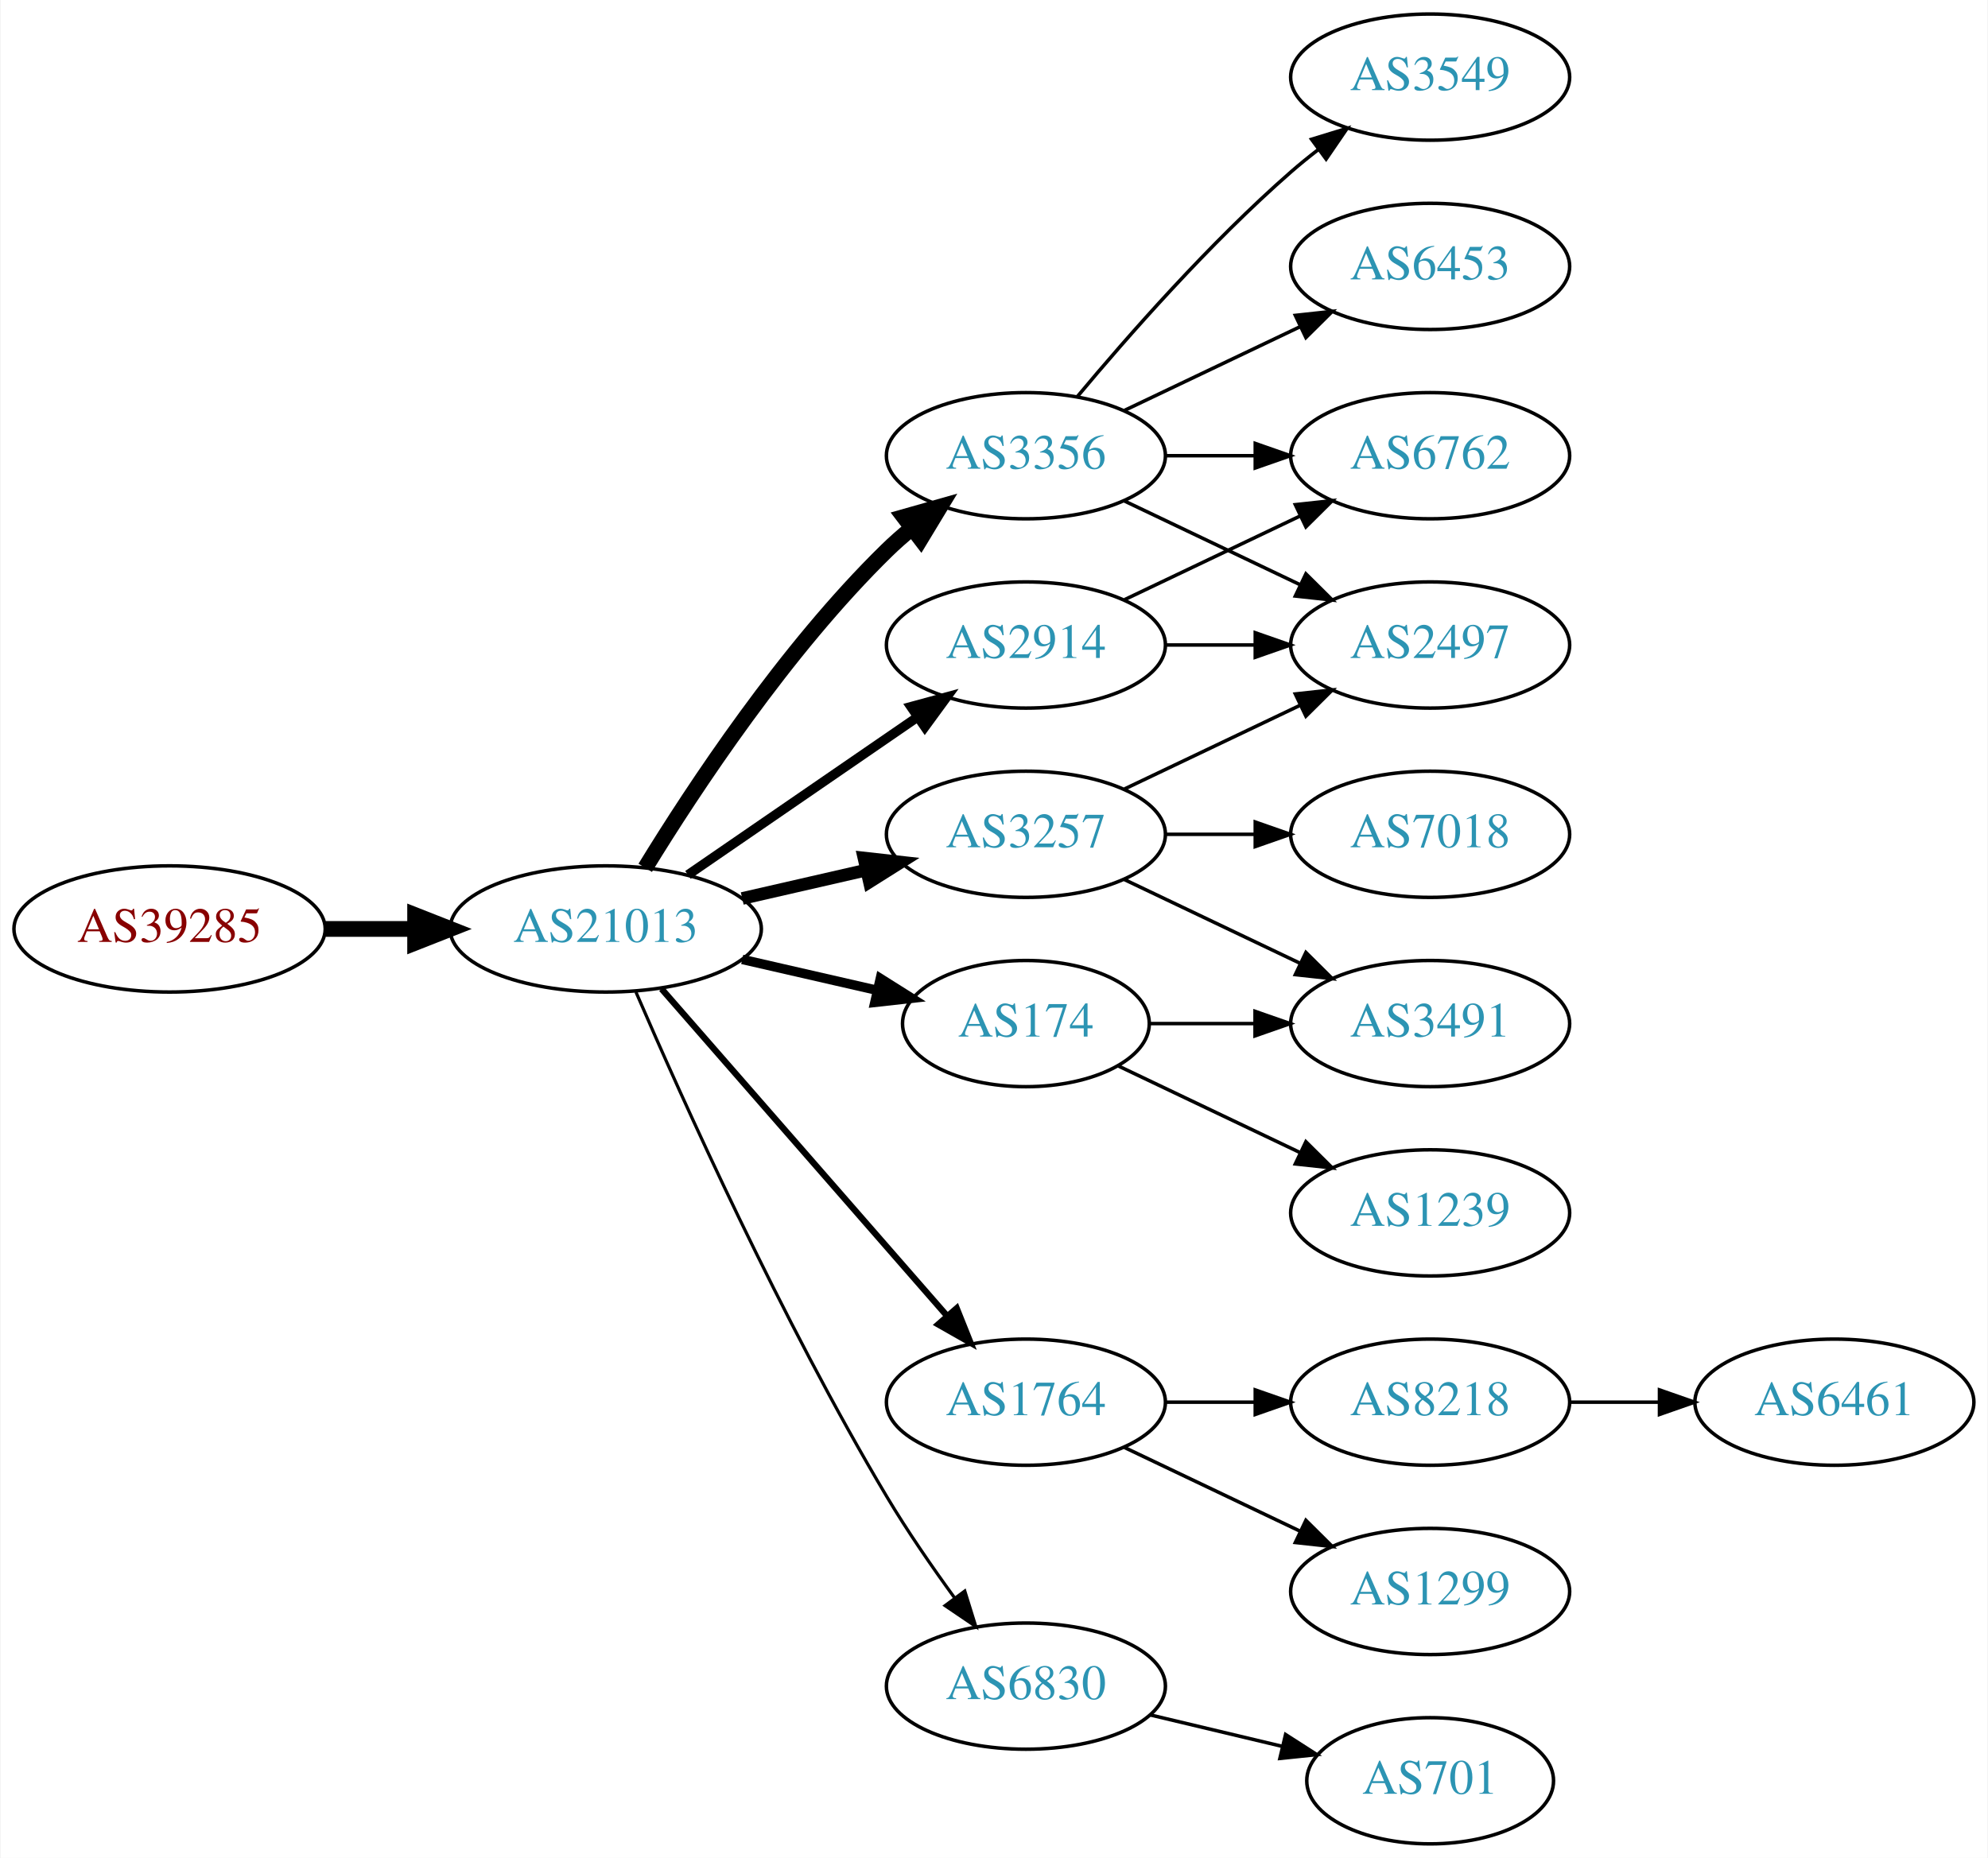
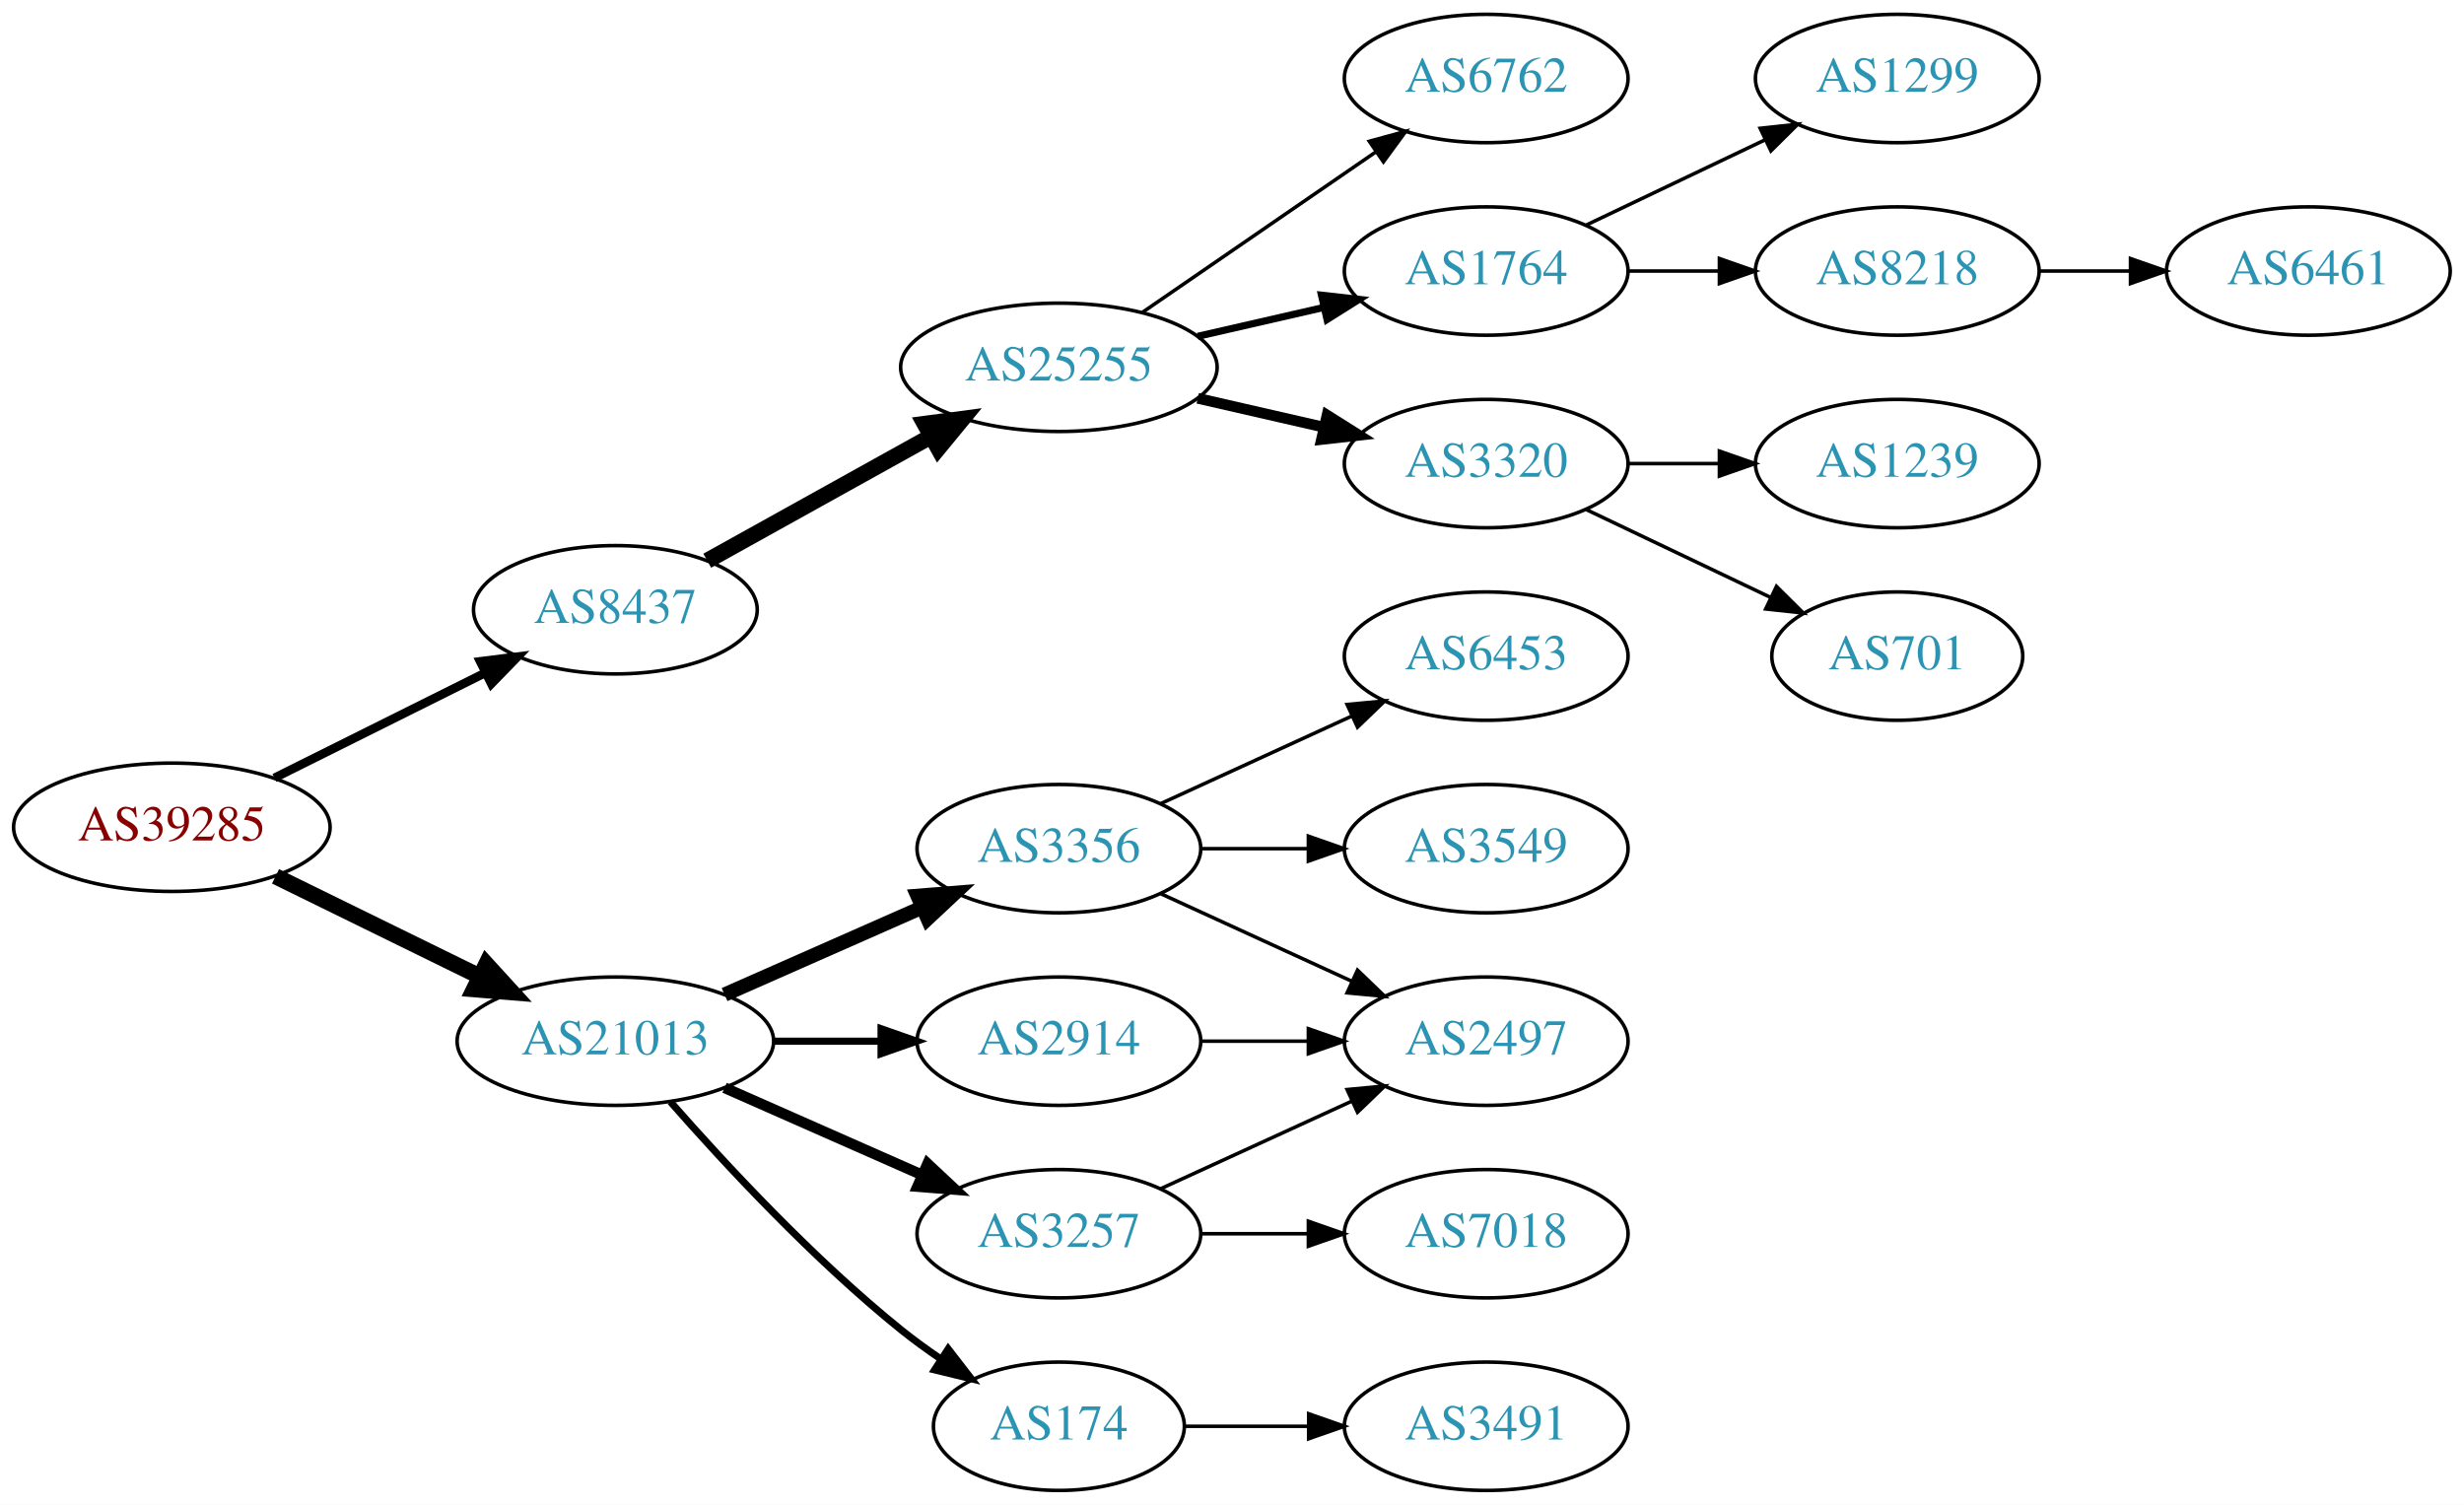
- <svg xmlns="http://www.w3.org/2000/svg" xmlns:xlink="http://www.w3.org/1999/xlink" width="567pt" height="530pt" viewBox="0.00 0.00 566.66 530.00">
-   <g id="graph0" class="graph" transform="scale(1 1) rotate(0) translate(4 526)">
-     <polygon fill="white" stroke="none" points="-4,4 -4,-526 562.663,-526 562.663,4 -4,4" />
+ <svg xmlns="http://www.w3.org/2000/svg" xmlns:xlink="http://www.w3.org/1999/xlink" width="691pt" height="422pt" viewBox="0.00 0.00 691.06 422.00">
+   <g id="graph0" class="graph" transform="scale(1 1) rotate(0) translate(4 418)">
+     <polygon fill="white" stroke="none" points="-4,4 -4,-418 687.055,-418 687.055,4 -4,4" />
    <g id="node1" class="node">
      <g id="a_node1">
        <a xlink:href="/asn/39285" xlink:title="AS39285 ~ Gartner KG [AT]">
-           <ellipse fill="#ffffff" stroke="black" cx="44.196" cy="-261" rx="44.393" ry="18" />
-           <text text-anchor="middle" x="44.196" y="-257.3" font-family="Times,serif" font-size="14.00" fill="#880000">AS39285</text>
+           <ellipse fill="#ffffff" stroke="black" cx="44.196" cy="-186" rx="44.393" ry="18" />
+           <text text-anchor="middle" x="44.196" y="-182.3" font-family="Times,serif" font-size="14.00" fill="#880000">AS39285</text>
        </a>
      </g>
    </g>
    <g id="node2" class="node">
      <g id="a_node2">
-         <a xlink:href="/asn/21013" xlink:title="AS21013 ~ Wels, AT [AT]">
-           <ellipse fill="#ffffff" stroke="black" cx="168.588" cy="-261" rx="44.393" ry="18" />
-           <text text-anchor="middle" x="168.588" y="-257.3" font-family="Times,serif" font-size="14.00" fill="#2c94b3">AS21013</text>
+         <a xlink:href="/asn/8437" xlink:title="AS8437 ~ Hutchison Drei Austria GmbH [AT]">
+           <ellipse fill="#ffffff" stroke="black" cx="168.588" cy="-247" rx="39.794" ry="18" />
+           <text text-anchor="middle" x="168.588" y="-243.3" font-family="Times,serif" font-size="14.00" fill="#2c94b3">AS8437</text>
        </a>
      </g>
    </g>
    <g id="edge1" class="edge">
-       <path fill="none" stroke="black" stroke-width="4.5" d="M88.692,-261C96.898,-261 105.569,-261 114.041,-261" />
-       <polygon fill="black" stroke="black" stroke-width="4.5" points="114.233,-264.938 124.233,-261 114.233,-257.063 114.233,-264.938" />
+       <path fill="none" stroke="black" stroke-width="2.455" d="M72.969,-199.842C90.466,-208.562 113.222,-219.904 132.032,-229.279" />
+       <polygon fill="black" stroke="black" stroke-width="2.455" points="130.673,-232.512 141.184,-233.84 133.795,-226.247 130.673,-232.512" />
    </g>
    <g id="node3" class="node">
      <g id="a_node3">
-         <a xlink:href="/asn/3356" xlink:title="AS3356 ~ Level 3 Parent, LLC [US]">
-           <ellipse fill="#ffffff" stroke="black" cx="288.431" cy="-396" rx="39.794" ry="18" />
-           <text text-anchor="middle" x="288.431" y="-392.3" font-family="Times,serif" font-size="14.00" fill="#2c94b3">AS3356</text>
+         <a xlink:href="/asn/21013" xlink:title="AS21013 ~ Wels, AT [AT]">
+           <ellipse fill="#ffffff" stroke="black" cx="168.588" cy="-126" rx="44.393" ry="18" />
+           <text text-anchor="middle" x="168.588" y="-122.3" font-family="Times,serif" font-size="14.00" fill="#2c94b3">AS21013</text>
        </a>
      </g>
    </g>
    <g id="edge2" class="edge">
-       <path fill="none" stroke="black" stroke-width="4.5" d="M179.854,-278.44C193.662,-300.991 219.851,-340.722 248.784,-369 250.924,-371.092 253.242,-373.137 255.642,-375.106" />
-       <polygon fill="black" stroke="black" stroke-width="4.5" points="253.643,-378.533 263.983,-381.464 258.417,-372.27 253.643,-378.533" />
+       <path fill="none" stroke="black" stroke-width="4.5" d="M73.275,-172.235C90.301,-163.888 112.221,-153.143 130.642,-144.112" />
+       <polygon fill="black" stroke="black" stroke-width="4.5" points="132.394,-147.639 139.64,-139.701 128.927,-140.567 132.394,-147.639" />
    </g>
    <g id="node4" class="node">
      <g id="a_node4">
+         <a xlink:href="/asn/25255" xlink:title="AS25255 ~ ==&gt; TELE2 AUSTRIA &lt;== [AT]">
+           <ellipse fill="#ffffff" stroke="black" cx="292.98" cy="-315" rx="44.393" ry="18" />
+           <text text-anchor="middle" x="292.98" y="-311.3" font-family="Times,serif" font-size="14.00" fill="#2c94b3">AS25255</text>
+         </a>
+       </g>
+     </g>
+     <g id="edge3" class="edge">
+       <path fill="none" stroke="black" stroke-width="4.5" d="M194.356,-260.761C212.407,-270.79 237.106,-284.512 257.144,-295.645" />
+       <polygon fill="black" stroke="black" stroke-width="4.5" points="255.328,-299.141 265.982,-300.556 259.153,-292.257 255.328,-299.141" />
+     </g>
+     <g id="node13" class="node">
+       <g id="a_node13">
+         <a xlink:href="/asn/3356" xlink:title="AS3356 ~ Level 3 Parent, LLC [US]">
+           <ellipse fill="#ffffff" stroke="black" cx="292.98" cy="-180" rx="39.794" ry="18" />
+           <text text-anchor="middle" x="292.98" y="-176.3" font-family="Times,serif" font-size="14.00" fill="#2c94b3">AS3356</text>
+         </a>
+       </g>
+     </g>
+     <g id="edge12" class="edge">
+       <path fill="none" stroke="black" stroke-width="4" d="M199.216,-139.072C215.81,-146.393 236.67,-155.597 254.403,-163.421" />
+       <polygon fill="black" stroke="black" stroke-width="4" points="253.325,-166.77 263.887,-167.605 256.151,-160.366 253.325,-166.77" />
+     </g>
+     <g id="node14" class="node">
+       <g id="a_node14">
+         <a xlink:href="/asn/3257" xlink:title="AS3257 ~ GTT [DE]">
+           <ellipse fill="#ffffff" stroke="black" cx="292.98" cy="-72" rx="39.794" ry="18" />
+           <text text-anchor="middle" x="292.98" y="-68.3" font-family="Times,serif" font-size="14.00" fill="#2c94b3">AS3257</text>
+         </a>
+       </g>
+     </g>
+     <g id="edge13" class="edge">
+       <path fill="none" stroke="black" stroke-width="3" d="M199.216,-112.928C215.81,-105.607 236.67,-96.403 254.403,-88.579" />
+       <polygon fill="black" stroke="black" stroke-width="3" points="256.151,-91.634 263.887,-84.395 253.325,-85.23 256.151,-91.634" />
+     </g>
+     <g id="node15" class="node">
+       <g id="a_node15">
+         <a xlink:href="/asn/2914" xlink:title="AS2914 ~ NTT America, Inc. [US]">
+           <ellipse fill="#ffffff" stroke="black" cx="292.98" cy="-126" rx="39.794" ry="18" />
+           <text text-anchor="middle" x="292.98" y="-122.3" font-family="Times,serif" font-size="14.00" fill="#2c94b3">AS2914</text>
+         </a>
+       </g>
+     </g>
+     <g id="edge14" class="edge">
+       <path fill="none" stroke="black" stroke-width="2" d="M213.084,-126C222.773,-126 233.11,-126 243.002,-126" />
+       <polygon fill="black" stroke="black" stroke-width="2" points="243.105,-129.5 253.105,-126 243.105,-122.5 243.105,-129.5" />
+     </g>
+     <g id="node16" class="node">
+       <g id="a_node16">
        <a xlink:href="/asn/174" xlink:title="AS174 ~ Cogent Communications [US]">
-           <ellipse fill="#ffffff" stroke="black" cx="288.431" cy="-234" rx="35.194" ry="18" />
-           <text text-anchor="middle" x="288.431" y="-230.3" font-family="Times,serif" font-size="14.00" fill="#2c94b3">AS174</text>
-         </a>
-       </g>
-     </g>
-     <g id="edge3" class="edge">
-       <path fill="none" stroke="black" stroke-width="2.7" d="M207.523,-252.308C219.84,-249.486 233.565,-246.342 246.116,-243.466" />
-       <polygon fill="black" stroke="black" stroke-width="2.7" points="246.914,-246.874 255.88,-241.229 245.351,-240.051 246.914,-246.874" />
+           <ellipse fill="#ffffff" stroke="black" cx="292.98" cy="-18" rx="35.194" ry="18" />
+           <text text-anchor="middle" x="292.98" y="-14.3" font-family="Times,serif" font-size="14.00" fill="#2c94b3">AS174</text>
+         </a>
+       </g>
+     </g>
+     <g id="edge15" class="edge">
+       <path fill="none" stroke="black" stroke-width="2" d="M184.021,-109.017C199.152,-91.772 224.116,-64.852 248.784,-45 252.289,-42.179 256.107,-39.413 259.975,-36.791" />
+       <polygon fill="black" stroke="black" stroke-width="2" points="261.933,-39.694 268.421,-31.318 258.126,-33.819 261.933,-39.694" />
    </g>
    <g id="node5" class="node">
      <g id="a_node5">
-         <a xlink:href="/asn/3257" xlink:title="AS3257 ~ GTT [DE]">
-           <ellipse fill="#ffffff" stroke="black" cx="288.431" cy="-288" rx="39.794" ry="18" />
-           <text text-anchor="middle" x="288.431" y="-284.3" font-family="Times,serif" font-size="14.00" fill="#2c94b3">AS3257</text>
+         <a xlink:href="/asn/6762" xlink:title="AS6762 ~ TELECOM ITALIA SPARKLE S.p.A. [IT]">
+           <ellipse fill="#ffffff" stroke="black" cx="412.823" cy="-396" rx="39.794" ry="18" />
+           <text text-anchor="middle" x="412.823" y="-392.3" font-family="Times,serif" font-size="14.00" fill="#2c94b3">AS6762</text>
        </a>
      </g>
    </g>
    <g id="edge4" class="edge">
-       <path fill="none" stroke="black" stroke-width="3.6" d="M207.523,-269.692C218.764,-272.267 231.176,-275.111 242.799,-277.774" />
-       <polygon fill="black" stroke="black" stroke-width="3.6" points="242.232,-281.235 252.761,-280.057 243.795,-274.412 242.232,-281.235" />
+       <path fill="none" stroke="black" d="M316.423,-330.426C335.004,-343.198 361.565,-361.455 381.945,-375.463" />
+       <polygon fill="black" stroke="black" points="380.036,-378.398 390.259,-381.178 384.001,-372.629 380.036,-378.398" />
    </g>
    <g id="node6" class="node">
      <g id="a_node6">
-         <a xlink:href="/asn/2914" xlink:title="AS2914 ~ NTT America, Inc. [US]">
-           <ellipse fill="#ffffff" stroke="black" cx="288.431" cy="-342" rx="39.794" ry="18" />
-           <text text-anchor="middle" x="288.431" y="-338.3" font-family="Times,serif" font-size="14.00" fill="#2c94b3">AS2914</text>
+         <a xlink:href="/asn/1764" xlink:title="AS1764 ~ NEXTLAYER-AS [AT]">
+           <ellipse fill="#ffffff" stroke="black" cx="412.823" cy="-342" rx="39.794" ry="18" />
+           <text text-anchor="middle" x="412.823" y="-338.3" font-family="Times,serif" font-size="14.00" fill="#2c94b3">AS1764</text>
        </a>
      </g>
    </g>
    <g id="edge5" class="edge">
-       <path fill="none" stroke="black" stroke-width="2.7" d="M192.031,-276.426C210.612,-289.198 237.173,-307.455 257.553,-321.463" />
-       <polygon fill="black" stroke="black" stroke-width="2.7" points="255.643,-324.398 265.867,-327.178 259.609,-318.629 255.643,-324.398" />
+       <path fill="none" stroke="black" stroke-width="2" d="M331.915,-323.692C343.156,-326.267 355.568,-329.111 367.192,-331.774" />
+       <polygon fill="black" stroke="black" stroke-width="2" points="366.624,-335.235 377.153,-334.057 368.188,-328.412 366.624,-335.235" />
    </g>
    <g id="node7" class="node">
      <g id="a_node7">
-         <a xlink:href="/asn/1764" xlink:title="AS1764 ~ NEXTLAYER-AS [AT]">
-           <ellipse fill="#ffffff" stroke="black" cx="288.431" cy="-126" rx="39.794" ry="18" />
-           <text text-anchor="middle" x="288.431" y="-122.3" font-family="Times,serif" font-size="14.00" fill="#2c94b3">AS1764</text>
+         <a xlink:href="/asn/3320" xlink:title="AS3320 ~ DTAG [DE]">
+           <ellipse fill="#ffffff" stroke="black" cx="412.823" cy="-288" rx="39.794" ry="18" />
+           <text text-anchor="middle" x="412.823" y="-284.3" font-family="Times,serif" font-size="14.00" fill="#2c94b3">AS3320</text>
        </a>
      </g>
    </g>
    <g id="edge6" class="edge">
-       <path fill="none" stroke="black" stroke-width="1.8" d="M184.513,-243.902C205.056,-220.369 242.175,-177.845 265.771,-150.813" />
-       <polygon fill="black" stroke="black" stroke-width="1.8" points="268.688,-152.794 272.627,-142.959 263.414,-148.191 268.688,-152.794" />
+       <path fill="none" stroke="black" stroke-width="3" d="M331.915,-306.308C343.156,-303.733 355.568,-300.889 367.192,-298.226" />
+       <polygon fill="black" stroke="black" stroke-width="3" points="368.188,-301.588 377.153,-295.943 366.624,-294.765 368.188,-301.588" />
    </g>
    <g id="node8" class="node">
      <g id="a_node8">
-         <a xlink:href="/asn/6830" xlink:title="AS6830 ~ LGI-UPC [AT]">
-           <ellipse fill="#ffffff" stroke="black" cx="288.431" cy="-45" rx="39.794" ry="18" />
-           <text text-anchor="middle" x="288.431" y="-41.3" font-family="Times,serif" font-size="14.00" fill="#2c94b3">AS6830</text>
+         <a xlink:href="/asn/1299" xlink:title="AS1299 ~ Telia Carrier [EU]">
+           <ellipse fill="#ffffff" stroke="black" cx="528.116" cy="-396" rx="39.794" ry="18" />
+           <text text-anchor="middle" x="528.116" y="-392.3" font-family="Times,serif" font-size="14.00" fill="#2c94b3">AS1299</text>
        </a>
      </g>
    </g>
    <g id="edge7" class="edge">
-       <path fill="none" stroke="black" stroke-width="0.9" d="M177.21,-242.994C190.357,-212.542 218.79,-149.274 248.784,-99 254.603,-89.247 261.667,-79.003 268.156,-70.091" />
-       <polygon fill="black" stroke="black" stroke-width="0.9" points="270.999,-72.132 274.141,-62.014 265.375,-67.964 270.999,-72.132" />
+       <path fill="none" stroke="black" d="M440.959,-354.934C455.953,-362.081 474.774,-371.052 490.998,-378.785" />
+       <polygon fill="black" stroke="black" points="489.668,-382.028 500.201,-383.171 492.68,-375.709 489.668,-382.028" />
    </g>
    <g id="node9" class="node">
      <g id="a_node9">
-         <a xlink:href="/asn/3549" xlink:title="AS3549 ~ Level 3 Parent, LLC [US]">
-           <ellipse fill="#ffffff" stroke="black" cx="403.724" cy="-504" rx="39.794" ry="18" />
-           <text text-anchor="middle" x="403.724" y="-500.3" font-family="Times,serif" font-size="14.00" fill="#2c94b3">AS3549</text>
+         <a xlink:href="/asn/8218" xlink:title="AS8218 ~ legacy Neotelecoms [FR]">
+           <ellipse fill="#ffffff" stroke="black" cx="528.116" cy="-342" rx="39.794" ry="18" />
+           <text text-anchor="middle" x="528.116" y="-338.3" font-family="Times,serif" font-size="14.00" fill="#2c94b3">AS8218</text>
        </a>
      </g>
    </g>
    <g id="edge8" class="edge">
-       <path fill="none" stroke="black" d="M303.061,-412.817C317.343,-429.929 340.89,-456.745 364.077,-477 366.543,-479.154 369.182,-481.294 371.879,-483.372" />
-       <polygon fill="black" stroke="black" points="369.904,-486.264 380.033,-489.37 374.052,-480.625 369.904,-486.264" />
+       <path fill="none" stroke="black" d="M452.495,-342C460.698,-342 469.462,-342 477.994,-342" />
+       <polygon fill="black" stroke="black" points="478.233,-345.5 488.233,-342 478.233,-338.5 478.233,-345.5" />
+     </g>
+     <g id="node11" class="node">
+       <g id="a_node11">
+         <a xlink:href="/asn/1239" xlink:title="AS1239 ~ Sprint [US]">
+           <ellipse fill="#ffffff" stroke="black" cx="528.116" cy="-288" rx="39.794" ry="18" />
+           <text text-anchor="middle" x="528.116" y="-284.3" font-family="Times,serif" font-size="14.00" fill="#2c94b3">AS1239</text>
+         </a>
+       </g>
+     </g>
+     <g id="edge10" class="edge">
+       <path fill="none" stroke="black" d="M452.495,-288C460.698,-288 469.462,-288 477.994,-288" />
+       <polygon fill="black" stroke="black" points="478.233,-291.5 488.233,-288 478.233,-284.5 478.233,-291.5" />
+     </g>
+     <g id="node12" class="node">
+       <g id="a_node12">
+         <a xlink:href="/asn/701" xlink:title="AS701 ~ UUNET [US]">
+           <ellipse fill="#ffffff" stroke="black" cx="528.116" cy="-234" rx="35.194" ry="18" />
+           <text text-anchor="middle" x="528.116" y="-230.3" font-family="Times,serif" font-size="14.00" fill="#2c94b3">AS701</text>
+         </a>
+       </g>
+     </g>
+     <g id="edge11" class="edge">
+       <path fill="none" stroke="black" d="M440.959,-275.066C456.391,-267.71 475.877,-258.423 492.412,-250.541" />
+       <polygon fill="black" stroke="black" points="494.232,-253.551 501.754,-246.089 491.221,-247.232 494.232,-253.551" />
    </g>
    <g id="node10" class="node">
      <g id="a_node10">
-         <a xlink:href="/asn/6453" xlink:title="AS6453 ~ TATA COMMUNICATIONS (AMERICA) INC [US]">
-           <ellipse fill="#ffffff" stroke="black" cx="403.724" cy="-450" rx="39.794" ry="18" />
-           <text text-anchor="middle" x="403.724" y="-446.3" font-family="Times,serif" font-size="14.00" fill="#2c94b3">AS6453</text>
+         <a xlink:href="/asn/6461" xlink:title="AS6461 ~ Zayo Bandwidth [US]">
+           <ellipse fill="#ffffff" stroke="black" cx="643.409" cy="-342" rx="39.794" ry="18" />
+           <text text-anchor="middle" x="643.409" y="-338.3" font-family="Times,serif" font-size="14.00" fill="#2c94b3">AS6461</text>
        </a>
      </g>
    </g>
    <g id="edge9" class="edge">
-       <path fill="none" stroke="black" d="M316.567,-408.934C331.561,-416.081 350.382,-425.052 366.605,-432.785" />
-       <polygon fill="black" stroke="black" points="365.276,-436.028 375.809,-437.171 368.288,-429.709 365.276,-436.028" />
-     </g>
-     <g id="node11" class="node">
-       <g id="a_node11">
-         <a xlink:href="/asn/6762" xlink:title="AS6762 ~ TELECOM ITALIA SPARKLE S.p.A. [IT]">
-           <ellipse fill="#ffffff" stroke="black" cx="403.724" cy="-396" rx="39.794" ry="18" />
-           <text text-anchor="middle" x="403.724" y="-392.3" font-family="Times,serif" font-size="14.00" fill="#2c94b3">AS6762</text>
-         </a>
-       </g>
-     </g>
-     <g id="edge10" class="edge">
-       <path fill="none" stroke="black" d="M328.103,-396C336.306,-396 345.07,-396 353.602,-396" />
-       <polygon fill="black" stroke="black" points="353.841,-399.5 363.841,-396 353.841,-392.5 353.841,-399.5" />
-     </g>
-     <g id="node12" class="node">
-       <g id="a_node12">
-         <a xlink:href="/asn/2497" xlink:title="AS2497 ~ Internet Initiative Japan Inc. [JP]">
-           <ellipse fill="#ffffff" stroke="black" cx="403.724" cy="-342" rx="39.794" ry="18" />
-           <text text-anchor="middle" x="403.724" y="-338.3" font-family="Times,serif" font-size="14.00" fill="#2c94b3">AS2497</text>
-         </a>
-       </g>
-     </g>
-     <g id="edge11" class="edge">
-       <path fill="none" stroke="black" d="M316.567,-383.066C331.561,-375.919 350.382,-366.948 366.605,-359.215" />
-       <polygon fill="black" stroke="black" points="368.288,-362.291 375.809,-354.829 365.276,-355.972 368.288,-362.291" />
-     </g>
-     <g id="node13" class="node">
-       <g id="a_node13">
-         <a xlink:href="/asn/3491" xlink:title="AS3491 ~ PCCW Global, Inc. [US]">
-           <ellipse fill="#ffffff" stroke="black" cx="403.724" cy="-234" rx="39.794" ry="18" />
-           <text text-anchor="middle" x="403.724" y="-230.3" font-family="Times,serif" font-size="14.00" fill="#2c94b3">AS3491</text>
-         </a>
-       </g>
-     </g>
-     <g id="edge12" class="edge">
-       <path fill="none" stroke="black" d="M323.73,-234C333.107,-234 343.457,-234 353.492,-234" />
-       <polygon fill="black" stroke="black" points="353.781,-237.5 363.781,-234 353.781,-230.5 353.781,-237.5" />
-     </g>
-     <g id="node14" class="node">
-       <g id="a_node14">
-         <a xlink:href="/asn/1239" xlink:title="AS1239 ~ Sprint [US]">
-           <ellipse fill="#ffffff" stroke="black" cx="403.724" cy="-180" rx="39.794" ry="18" />
-           <text text-anchor="middle" x="403.724" y="-176.3" font-family="Times,serif" font-size="14.00" fill="#2c94b3">AS1239</text>
-         </a>
-       </g>
-     </g>
-     <g id="edge13" class="edge">
-       <path fill="none" stroke="black" d="M314.856,-221.881C330.159,-214.587 349.882,-205.186 366.764,-197.14" />
-       <polygon fill="black" stroke="black" points="368.283,-200.293 375.804,-192.831 365.271,-193.974 368.283,-200.293" />
-     </g>
-     <g id="edge16" class="edge">
-       <path fill="none" stroke="black" d="M316.567,-300.934C331.561,-308.081 350.382,-317.052 366.605,-324.785" />
-       <polygon fill="black" stroke="black" points="365.276,-328.028 375.809,-329.171 368.288,-321.709 365.276,-328.028" />
-     </g>
-     <g id="edge15" class="edge">
-       <path fill="none" stroke="black" d="M316.567,-275.066C331.561,-267.919 350.382,-258.948 366.605,-251.215" />
-       <polygon fill="black" stroke="black" points="368.288,-254.291 375.809,-246.829 365.276,-247.972 368.288,-254.291" />
-     </g>
-     <g id="node15" class="node">
-       <g id="a_node15">
-         <a xlink:href="/asn/7018" xlink:title="AS7018 ~ AT&amp;T Services, Inc. [US]">
-           <ellipse fill="#ffffff" stroke="black" cx="403.724" cy="-288" rx="39.794" ry="18" />
-           <text text-anchor="middle" x="403.724" y="-284.3" font-family="Times,serif" font-size="14.00" fill="#2c94b3">AS7018</text>
-         </a>
-       </g>
-     </g>
-     <g id="edge14" class="edge">
-       <path fill="none" stroke="black" d="M328.103,-288C336.306,-288 345.07,-288 353.602,-288" />
-       <polygon fill="black" stroke="black" points="353.841,-291.5 363.841,-288 353.841,-284.5 353.841,-291.5" />
-     </g>
-     <g id="edge17" class="edge">
-       <path fill="none" stroke="black" d="M316.567,-354.934C331.561,-362.081 350.382,-371.052 366.605,-378.785" />
-       <polygon fill="black" stroke="black" points="365.276,-382.028 375.809,-383.171 368.288,-375.709 365.276,-382.028" />
-     </g>
-     <g id="edge18" class="edge">
-       <path fill="none" stroke="black" d="M328.103,-342C336.306,-342 345.07,-342 353.602,-342" />
-       <polygon fill="black" stroke="black" points="353.841,-345.5 363.841,-342 353.841,-338.5 353.841,-345.5" />
-     </g>
-     <g id="node16" class="node">
-       <g id="a_node16">
-         <a xlink:href="/asn/8218" xlink:title="AS8218 ~ legacy Neotelecoms [FR]">
-           <ellipse fill="#ffffff" stroke="black" cx="403.724" cy="-126" rx="39.794" ry="18" />
-           <text text-anchor="middle" x="403.724" y="-122.3" font-family="Times,serif" font-size="14.00" fill="#2c94b3">AS8218</text>
-         </a>
-       </g>
-     </g>
-     <g id="edge19" class="edge">
-       <path fill="none" stroke="black" d="M328.103,-126C336.306,-126 345.07,-126 353.602,-126" />
-       <polygon fill="black" stroke="black" points="353.841,-129.5 363.841,-126 353.841,-122.5 353.841,-129.5" />
+       <path fill="none" stroke="black" d="M567.788,-342C575.991,-342 584.755,-342 593.287,-342" />
+       <polygon fill="black" stroke="black" points="593.526,-345.5 603.526,-342 593.526,-338.5 593.526,-345.5" />
    </g>
    <g id="node17" class="node">
      <g id="a_node17">
-         <a xlink:href="/asn/1299" xlink:title="AS1299 ~ Telia Carrier [EU]">
-           <ellipse fill="#ffffff" stroke="black" cx="403.724" cy="-72" rx="39.794" ry="18" />
-           <text text-anchor="middle" x="403.724" y="-68.3" font-family="Times,serif" font-size="14.00" fill="#2c94b3">AS1299</text>
-         </a>
-       </g>
-     </g>
-     <g id="edge20" class="edge">
-       <path fill="none" stroke="black" d="M316.567,-113.066C331.561,-105.919 350.382,-96.948 366.605,-89.215" />
-       <polygon fill="black" stroke="black" points="368.288,-92.291 375.809,-84.829 365.276,-85.972 368.288,-92.291" />
+         <a xlink:href="/asn/6453" xlink:title="AS6453 ~ TATA COMMUNICATIONS (AMERICA) INC [US]">
+           <ellipse fill="#ffffff" stroke="black" cx="412.823" cy="-234" rx="39.794" ry="18" />
+           <text text-anchor="middle" x="412.823" y="-230.3" font-family="Times,serif" font-size="14.00" fill="#2c94b3">AS6453</text>
+         </a>
+       </g>
+     </g>
+     <g id="edge16" class="edge">
+       <path fill="none" stroke="black" d="M321.609,-192.661C337.566,-199.973 357.837,-209.261 375.119,-217.181" />
+       <polygon fill="black" stroke="black" points="373.818,-220.435 384.367,-221.419 376.734,-214.071 373.818,-220.435" />
+     </g>
+     <g id="node18" class="node">
+       <g id="a_node18">
+         <a xlink:href="/asn/3549" xlink:title="AS3549 ~ Level 3 Parent, LLC [US]">
+           <ellipse fill="#ffffff" stroke="black" cx="412.823" cy="-180" rx="39.794" ry="18" />
+           <text text-anchor="middle" x="412.823" y="-176.3" font-family="Times,serif" font-size="14.00" fill="#2c94b3">AS3549</text>
+         </a>
+       </g>
+     </g>
+     <g id="edge17" class="edge">
+       <path fill="none" stroke="black" d="M332.893,-180C342.446,-180 352.796,-180 362.759,-180" />
+       <polygon fill="black" stroke="black" points="362.951,-183.5 372.951,-180 362.951,-176.5 362.951,-183.5" />
    </g>
    <g id="node19" class="node">
      <g id="a_node19">
-         <a xlink:href="/asn/701" xlink:title="AS701 ~ UUNET [US]">
-           <ellipse fill="#ffffff" stroke="black" cx="403.724" cy="-18" rx="35.194" ry="18" />
-           <text text-anchor="middle" x="403.724" y="-14.3" font-family="Times,serif" font-size="14.00" fill="#2c94b3">AS701</text>
+         <a xlink:href="/asn/2497" xlink:title="AS2497 ~ Internet Initiative Japan Inc. [JP]">
+           <ellipse fill="#ffffff" stroke="black" cx="412.823" cy="-126" rx="39.794" ry="18" />
+           <text text-anchor="middle" x="412.823" y="-122.3" font-family="Times,serif" font-size="14.00" fill="#2c94b3">AS2497</text>
+         </a>
+       </g>
+     </g>
+     <g id="edge18" class="edge">
+       <path fill="none" stroke="black" d="M321.609,-167.339C337.566,-160.027 357.837,-150.739 375.119,-142.819" />
+       <polygon fill="black" stroke="black" points="376.734,-145.929 384.367,-138.581 373.818,-139.565 376.734,-145.929" />
+     </g>
+     <g id="edge20" class="edge">
+       <path fill="none" stroke="black" d="M321.609,-84.661C337.566,-91.973 357.837,-101.261 375.119,-109.181" />
+       <polygon fill="black" stroke="black" points="373.818,-112.435 384.367,-113.419 376.734,-106.071 373.818,-112.435" />
+     </g>
+     <g id="node20" class="node">
+       <g id="a_node20">
+         <a xlink:href="/asn/7018" xlink:title="AS7018 ~ AT&amp;T Services, Inc. [US]">
+           <ellipse fill="#ffffff" stroke="black" cx="412.823" cy="-72" rx="39.794" ry="18" />
+           <text text-anchor="middle" x="412.823" y="-68.3" font-family="Times,serif" font-size="14.00" fill="#2c94b3">AS7018</text>
+         </a>
+       </g>
+     </g>
+     <g id="edge21" class="edge">
+       <path fill="none" stroke="black" d="M332.893,-72C342.446,-72 352.796,-72 362.759,-72" />
+       <polygon fill="black" stroke="black" points="362.951,-75.5 372.951,-72 362.951,-68.5 362.951,-75.5" />
+     </g>
+     <g id="edge19" class="edge">
+       <path fill="none" stroke="black" d="M332.893,-126C342.446,-126 352.796,-126 362.759,-126" />
+       <polygon fill="black" stroke="black" points="362.951,-129.5 372.951,-126 362.951,-122.5 362.951,-129.5" />
+     </g>
+     <g id="node21" class="node">
+       <g id="a_node21">
+         <a xlink:href="/asn/3491" xlink:title="AS3491 ~ PCCW Global, Inc. [US]">
+           <ellipse fill="#ffffff" stroke="black" cx="412.823" cy="-18" rx="39.794" ry="18" />
+           <text text-anchor="middle" x="412.823" y="-14.3" font-family="Times,serif" font-size="14.00" fill="#2c94b3">AS3491</text>
        </a>
      </g>
    </g>
    <g id="edge22" class="edge">
-       <path fill="none" stroke="black" d="M324.038,-36.752C335.833,-33.941 349.137,-30.771 361.405,-27.847" />
-       <polygon fill="black" stroke="black" points="362.494,-31.186 371.41,-25.463 360.871,-24.377 362.494,-31.186" />
-     </g>
-     <g id="node18" class="node">
-       <g id="a_node18">
-         <a xlink:href="/asn/6461" xlink:title="AS6461 ~ Zayo Bandwidth [US]">
-           <ellipse fill="#ffffff" stroke="black" cx="519.017" cy="-126" rx="39.794" ry="18" />
-           <text text-anchor="middle" x="519.017" y="-122.3" font-family="Times,serif" font-size="14.00" fill="#2c94b3">AS6461</text>
-         </a>
-       </g>
-     </g>
-     <g id="edge21" class="edge">
-       <path fill="none" stroke="black" d="M443.396,-126C451.599,-126 460.363,-126 468.895,-126" />
-       <polygon fill="black" stroke="black" points="469.134,-129.5 479.134,-126 469.134,-122.5 469.134,-129.5" />
+       <path fill="none" stroke="black" d="M328.382,-18C339.206,-18 351.374,-18 363.001,-18" />
+       <polygon fill="black" stroke="black" points="363.032,-21.5 373.032,-18 363.032,-14.5 363.032,-21.5" />
    </g>
  </g>
</svg>
